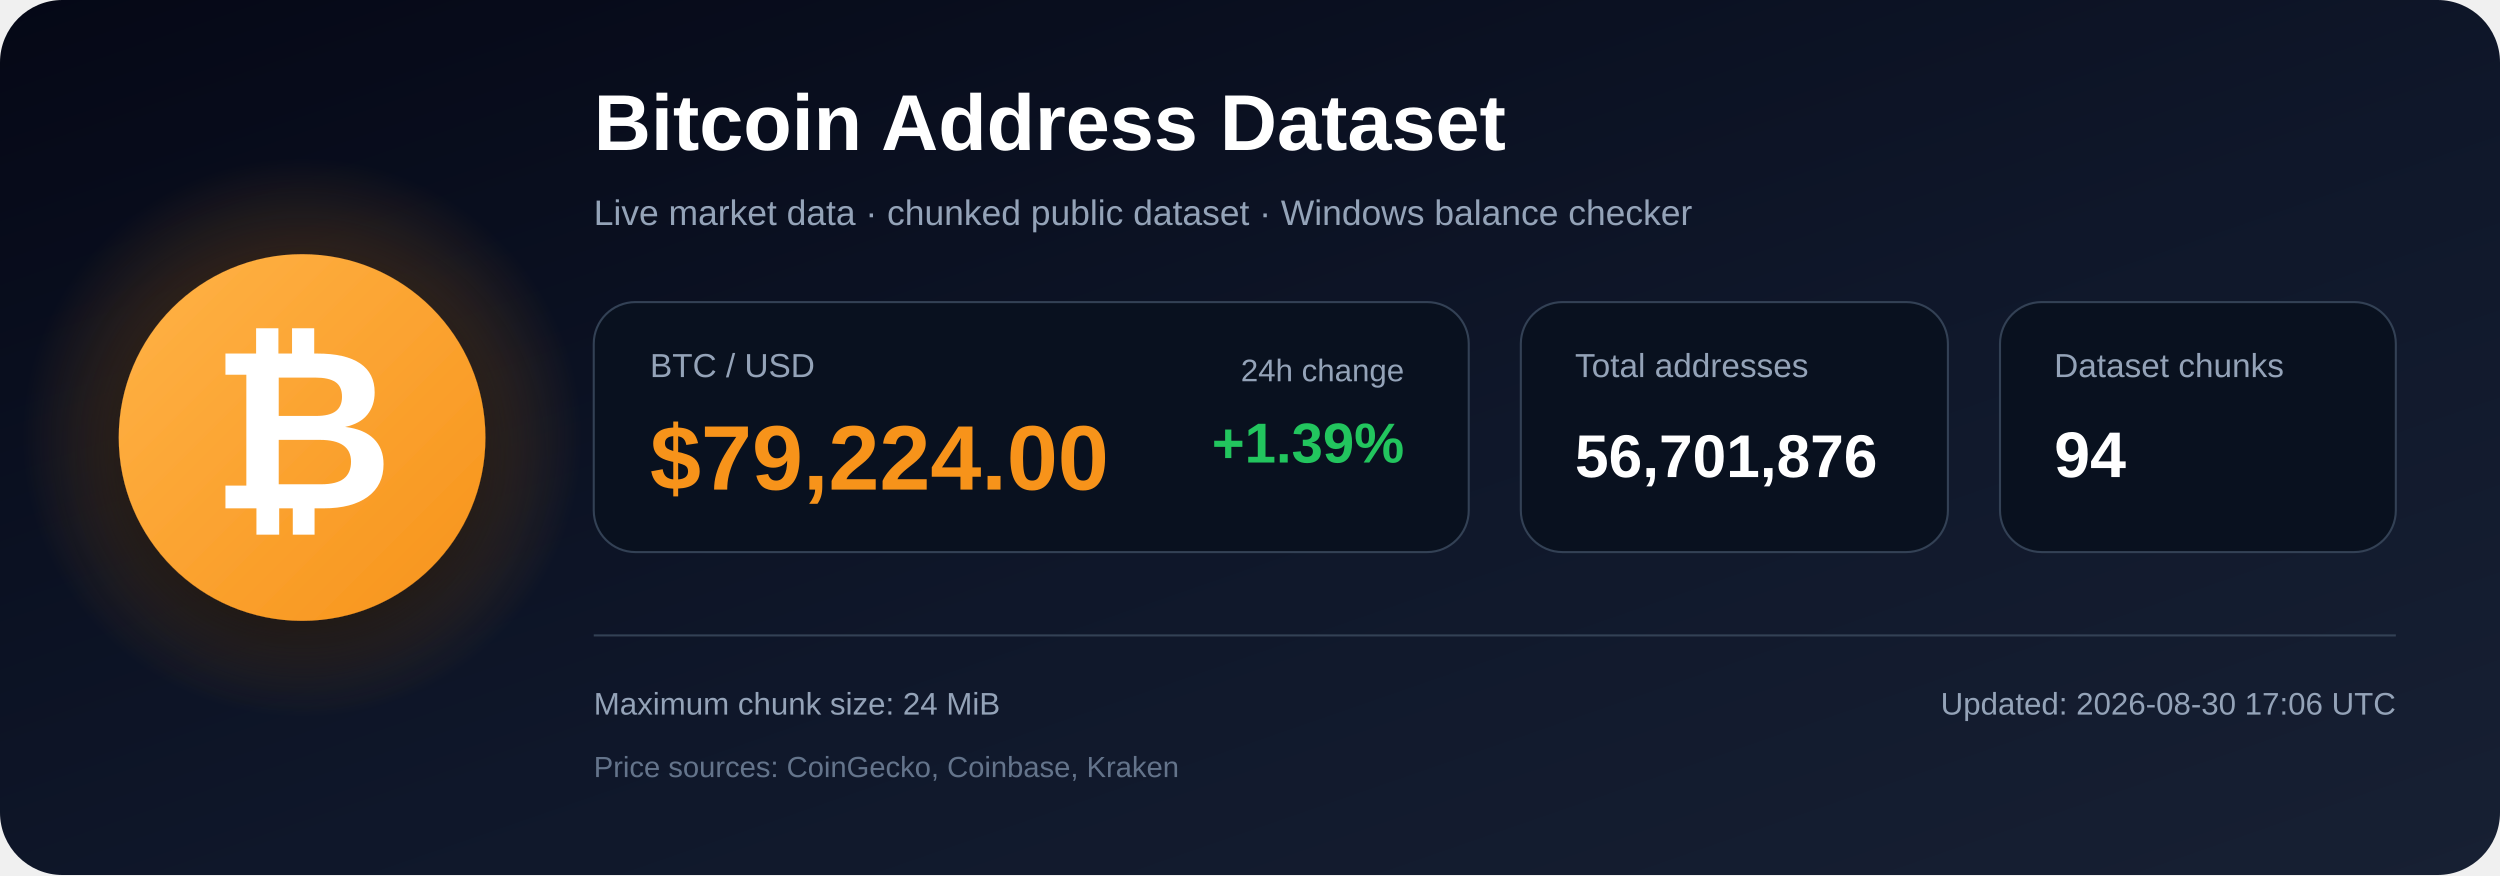
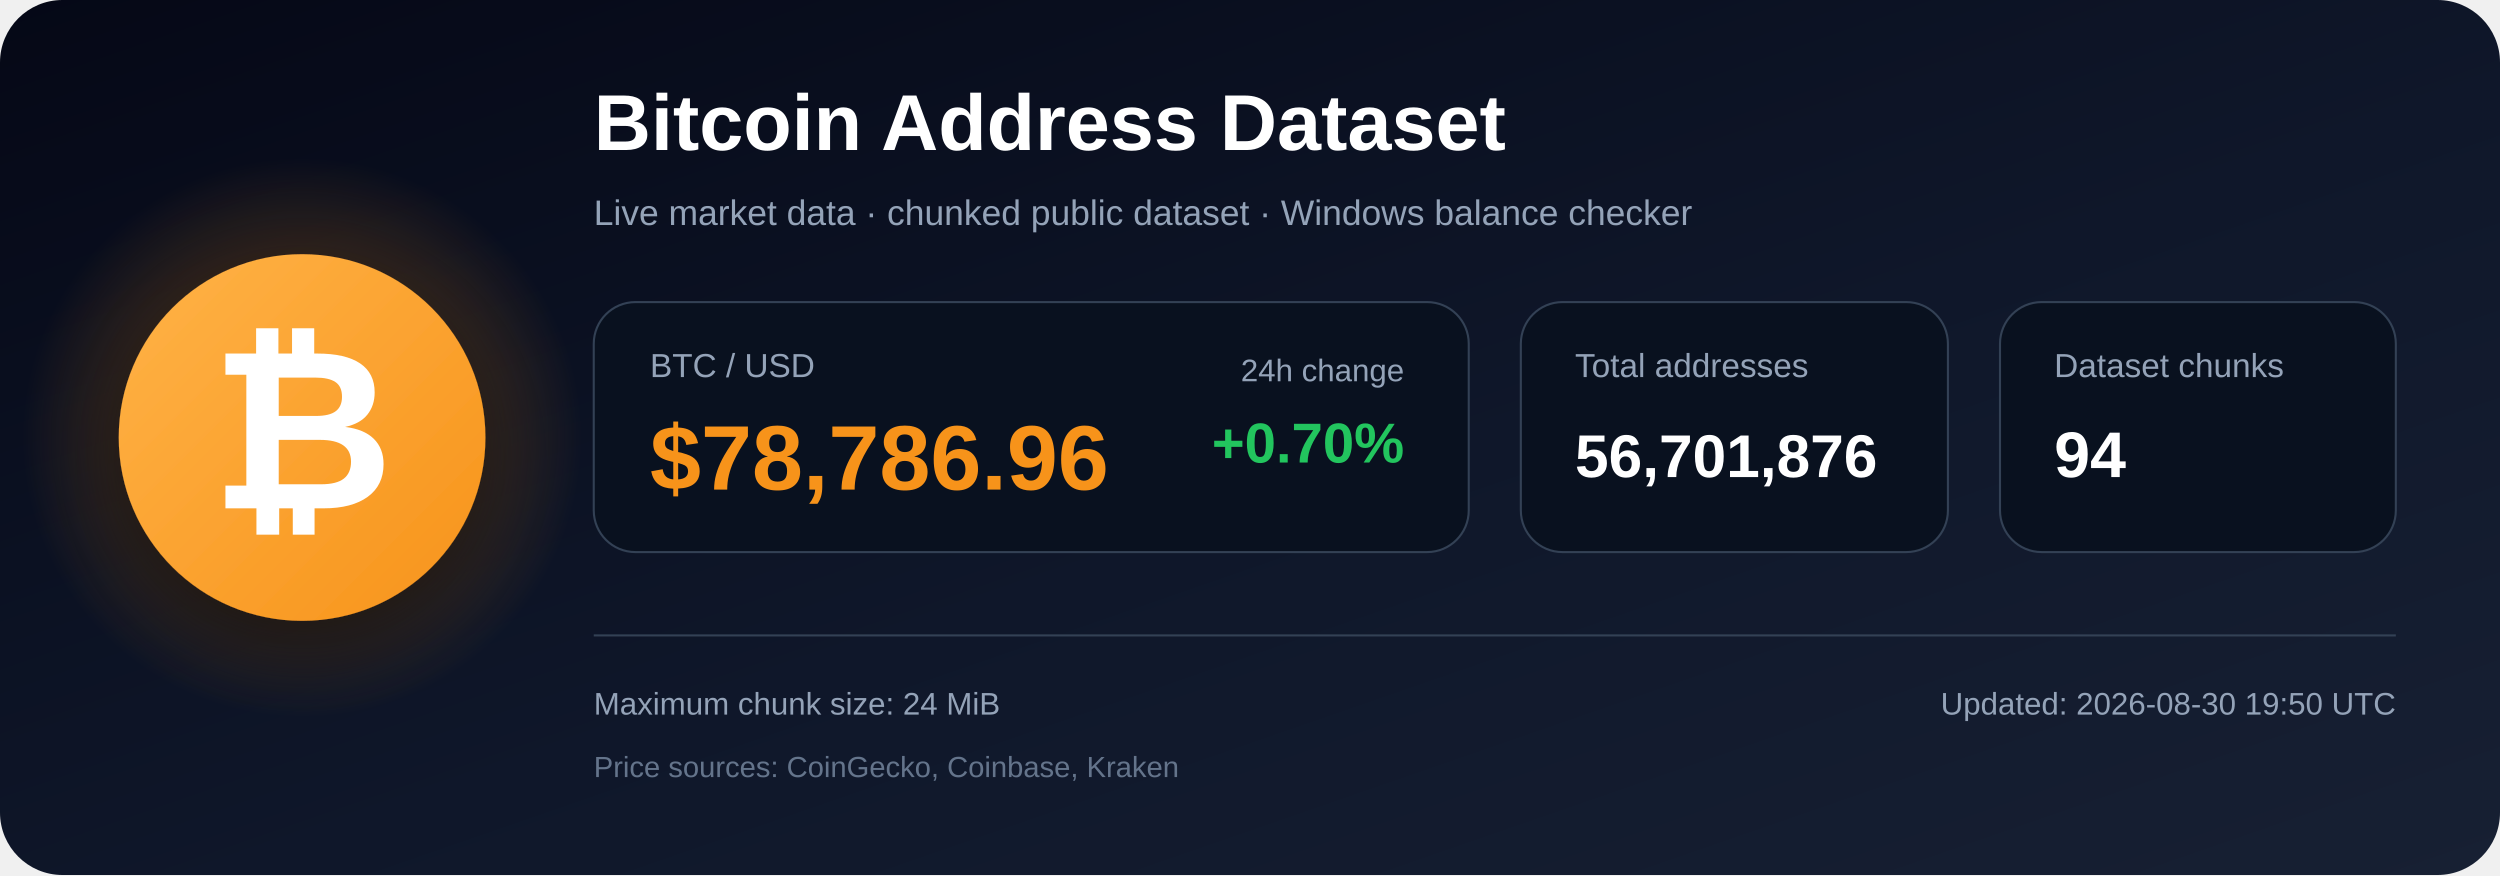
<svg xmlns="http://www.w3.org/2000/svg" width="1200" height="420" viewBox="0 0 1200 420" role="img" aria-labelledby="title description">
  <defs>
    <linearGradient id="bg" x1="0" y1="0" x2="1" y2="1">
      <stop offset="0%" stop-color="#050816" />
      <stop offset="55%" stop-color="#0f172a" />
      <stop offset="100%" stop-color="#172033" />
    </linearGradient>
    <radialGradient id="glow">
      <stop offset="0%" stop-color="#f7931a" stop-opacity=".48" />
      <stop offset="100%" stop-color="#f7931a" stop-opacity="0" />
    </radialGradient>
    <linearGradient id="orange" x1="0" y1="0" x2="1" y2="1">
      <stop offset="0%" stop-color="#ffb347" />
      <stop offset="100%" stop-color="#f7931a" />
    </linearGradient>
    <filter id="shadow" x="-40%" y="-40%" width="180%" height="180%">
      <feDropShadow dx="0" dy="12" stdDeviation="18" flood-color="#000000" flood-opacity=".50" />
    </filter>
  </defs>
  <rect width="1200" height="420" rx="30" fill="url(#bg)" />
  <circle cx="145" cy="210" r="135" fill="url(#glow)" />
  <circle cx="145" cy="210" r="88" fill="url(#orange)" filter="url(#shadow)" />
  <text x="145" y="244" text-anchor="middle" font-family="Arial, Helvetica, sans-serif" font-size="108" font-weight="700" fill="#ffffff">₿</text>
  <text x="285" y="72" font-family="Arial, Helvetica, sans-serif" font-size="38" font-weight="700" fill="#ffffff">
    Bitcoin Address Dataset
  </text>
  <text x="285" y="108" font-family="Arial, Helvetica, sans-serif" font-size="17" fill="#94a3b8">
    Live market data · chunked public dataset · Windows balance checker
  </text>
  <rect x="285" y="145" width="420" height="120" rx="20" fill="#09111f" stroke="#334155" />
  <text x="312" y="181" font-family="Arial, Helvetica, sans-serif" font-size="16" fill="#94a3b8">BTC / USD</text>
-   <text x="312" y="235" font-family="Arial, Helvetica, sans-serif" font-size="44" font-weight="700" fill="#f7931a">$79,224.00</text>
+   <text x="312" y="235" font-family="Arial, Helvetica, sans-serif" font-size="44" font-weight="700" fill="#f7931a">$78,786.96</text>
  <text x="674" y="183" text-anchor="end" font-family="Arial, Helvetica, sans-serif" font-size="15" fill="#94a3b8">24h change</text>
-   <text x="674" y="222" text-anchor="end" font-family="Arial, Helvetica, sans-serif" font-size="27" font-weight="700" fill="#22c55e">+1.39%</text>
+   <text x="674" y="222" text-anchor="end" font-family="Arial, Helvetica, sans-serif" font-size="27" font-weight="700" fill="#22c55e">+0.70%</text>
  <rect x="730" y="145" width="205" height="120" rx="20" fill="#09111f" stroke="#334155" />
  <text x="756" y="181" font-family="Arial, Helvetica, sans-serif" font-size="16" fill="#94a3b8">Total addresses</text>
  <text x="756" y="229" font-family="Arial, Helvetica, sans-serif" font-size="29" font-weight="700" fill="#ffffff">56,701,876</text>
  <rect x="960" y="145" width="190" height="120" rx="20" fill="#09111f" stroke="#334155" />
  <text x="986" y="181" font-family="Arial, Helvetica, sans-serif" font-size="16" fill="#94a3b8">Dataset chunks</text>
  <text x="986" y="229" font-family="Arial, Helvetica, sans-serif" font-size="31" font-weight="700" fill="#ffffff">94</text>
  <line x1="285" y1="305" x2="1150" y2="305" stroke="#334155" stroke-width="1" />
  <text x="285" y="343" font-family="Arial, Helvetica, sans-serif" font-size="15" fill="#94a3b8">
    Maximum chunk size: 24 MiB
  </text>
  <text x="285" y="373" font-family="Arial, Helvetica, sans-serif" font-size="14" fill="#64748b">
    Price sources: CoinGecko, Coinbase, Kraken
  </text>
  <text x="1150" y="343" text-anchor="end" font-family="Arial, Helvetica, sans-serif" font-size="15" fill="#94a3b8">
-     Updated: 2026-08-30 17:06 UTC
+     Updated: 2026-08-30 19:50 UTC
  </text>
</svg>
